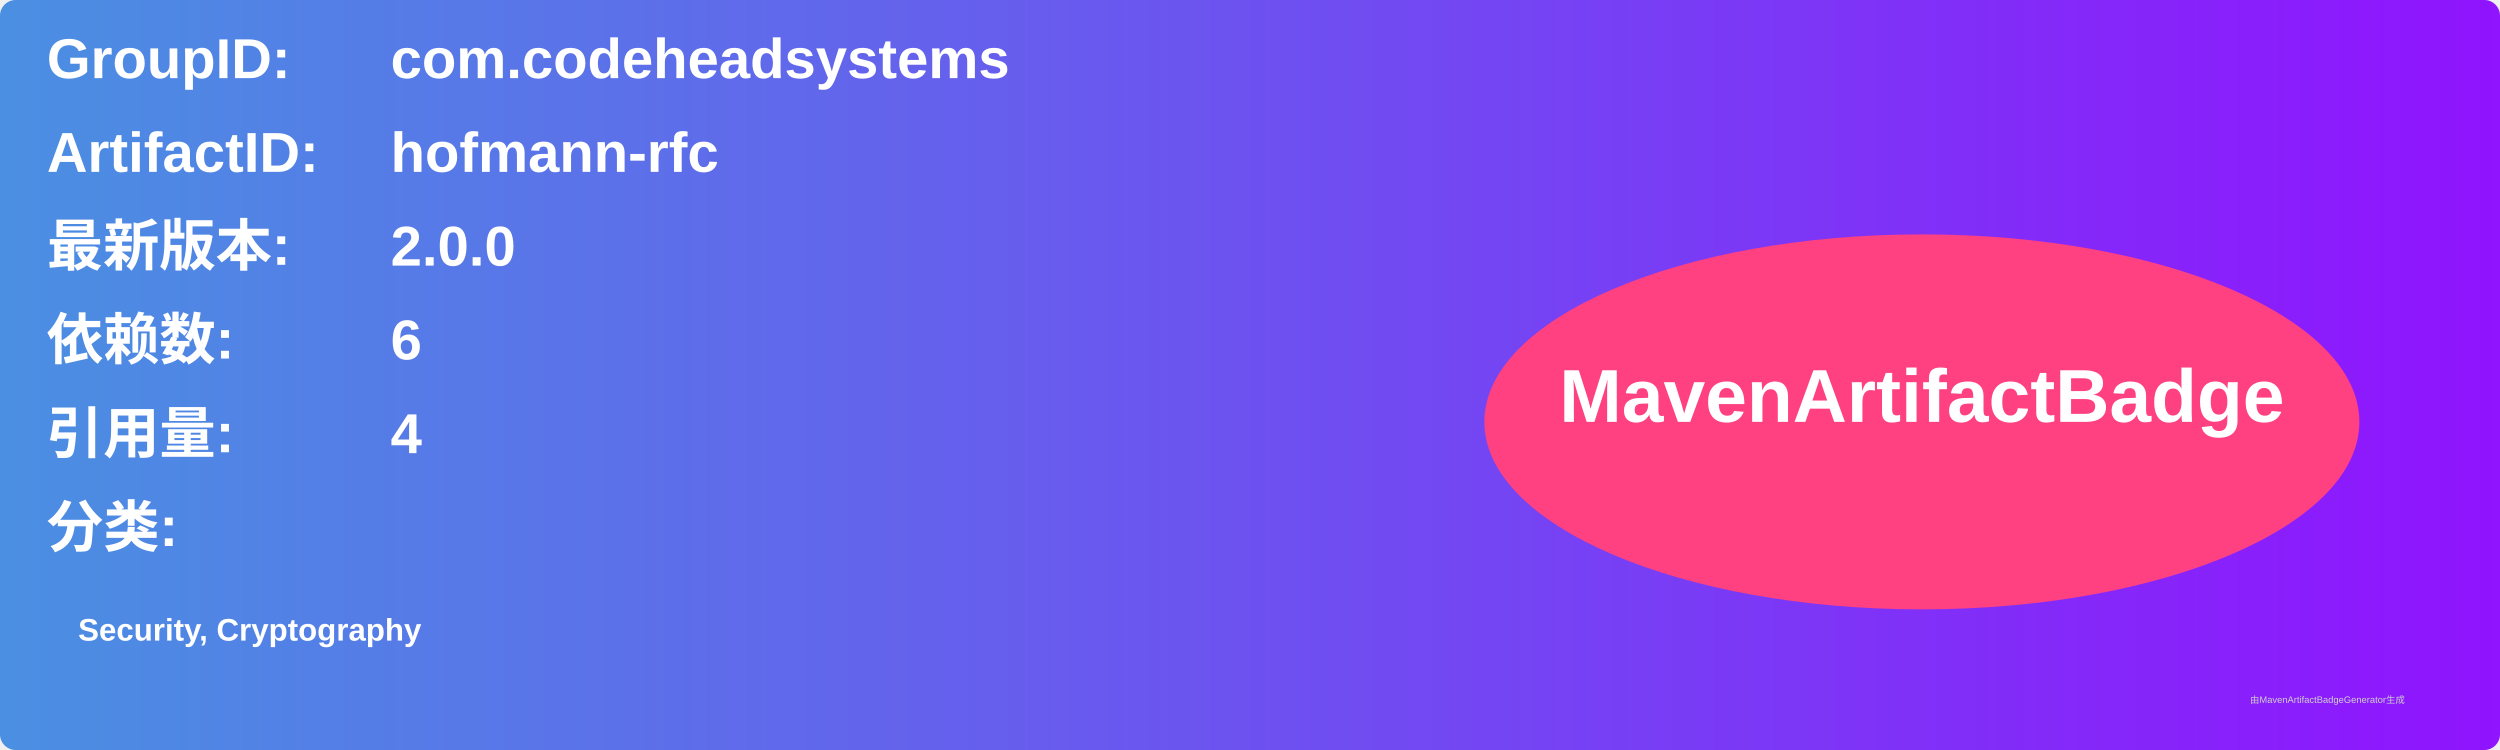
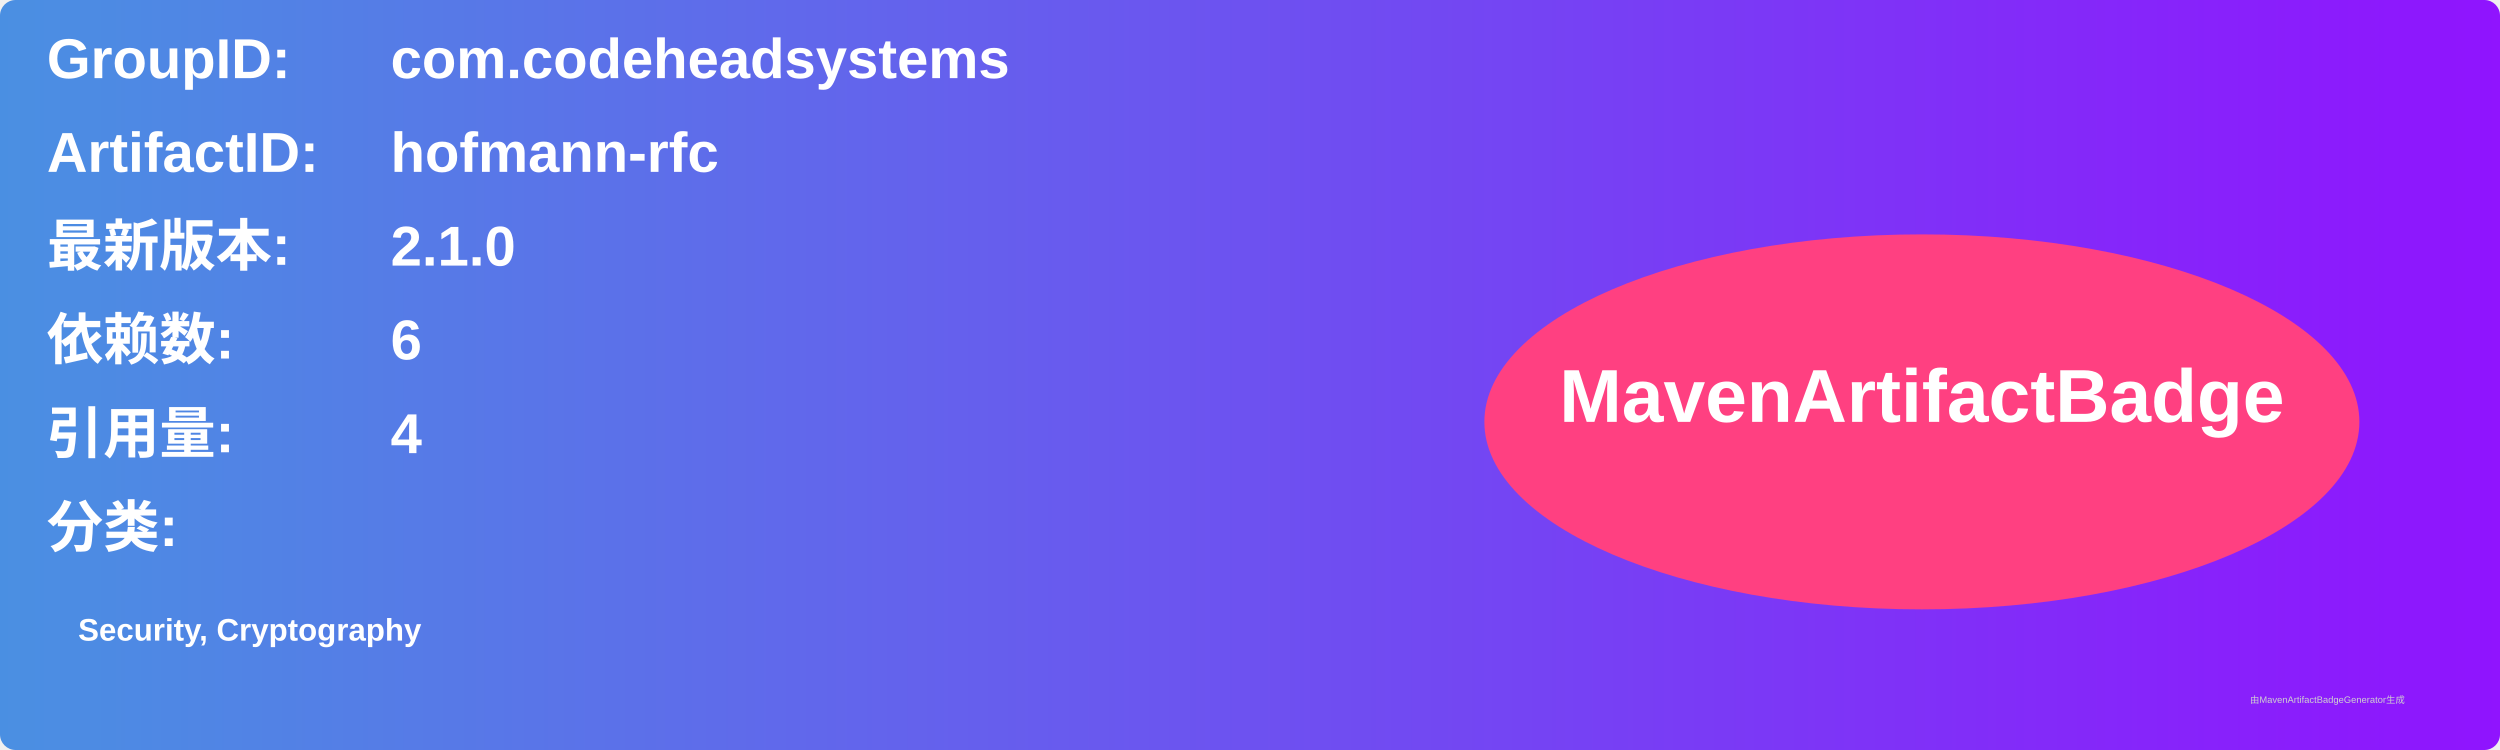
<svg xmlns="http://www.w3.org/2000/svg" width="800" height="240" viewBox="0 0 800 240">
  <linearGradient id="grad" x1="0%" y1="0%" x2="100%" y2="0%">
    <stop offset="0%" stop-color="#4a90e2" />
    <stop offset="100%" stop-color="#9013fe" />
  </linearGradient>
  <rect width="100%" height="100%" rx="5" ry="5" fill="url(#grad)" />
  <g transform="translate(15, 15)">
    <text x="0" y="10" font-family="Arial" font-size="18" fill="white" font-weight="bold" width="260">GroupID:</text>
    <text x="110" y="10" font-family="Arial" font-size="18" fill="white" font-weight="bold" width="460">com.codeheadsystems</text>
    <text x="0" y="40" font-family="Arial" font-size="18" fill="white" font-weight="bold" width="260">ArtifactID:</text>
    <text x="110" y="40" font-family="Arial" font-size="18" fill="white" font-weight="bold" width="460">hofmann-rfc</text>
    <text x="0" y="70" font-family="Arial" font-size="18" fill="white" font-weight="bold">最新版本:</text>
    <text x="110" y="70" font-family="Arial" font-size="18" fill="white" font-weight="bold">
-       <tspan font-weight="bold">2.0.0</tspan>
+       <tspan font-weight="bold">2.1.0</tspan>
    </text>
    <text x="0" y="100" font-family="Arial" font-size="18" fill="white" font-weight="bold">依赖数: </text>
    <text x="110" y="100" font-family="Arial" font-size="18" fill="white">
      <tspan font-weight="bold">6</tspan>
    </text>
    <text x="0" y="130" font-family="Arial" font-size="18" fill="white" font-weight="bold">引用量: </text>
    <text x="110" y="130" font-family="Arial" font-size="18" fill="white">
      <tspan font-weight="bold">4</tspan>
    </text>
    <text x="0" y="160" font-family="Arial" font-size="18" fill="white" font-weight="bold">分类:</text>
    <text x="10" y="190" font-family="Arial" font-size="10" fill="white">
      <tspan font-weight="bold">Security, Cryptography</tspan>
    </text>
    <ellipse cx="600" cy="120" rx="140" ry="60" fill="#ff4081" />
    <text x="600" y="120" text-anchor="middle" font-family="Arial" font-size="24" fill="white" font-weight="bold">MavenArtifactBadge</text>
  </g>
  <text x="720" y="225" font-family="Arial" font-size="3" fill="#d0d0d0">由MavenArtifactBadgeGenerator生成</text>
</svg>
